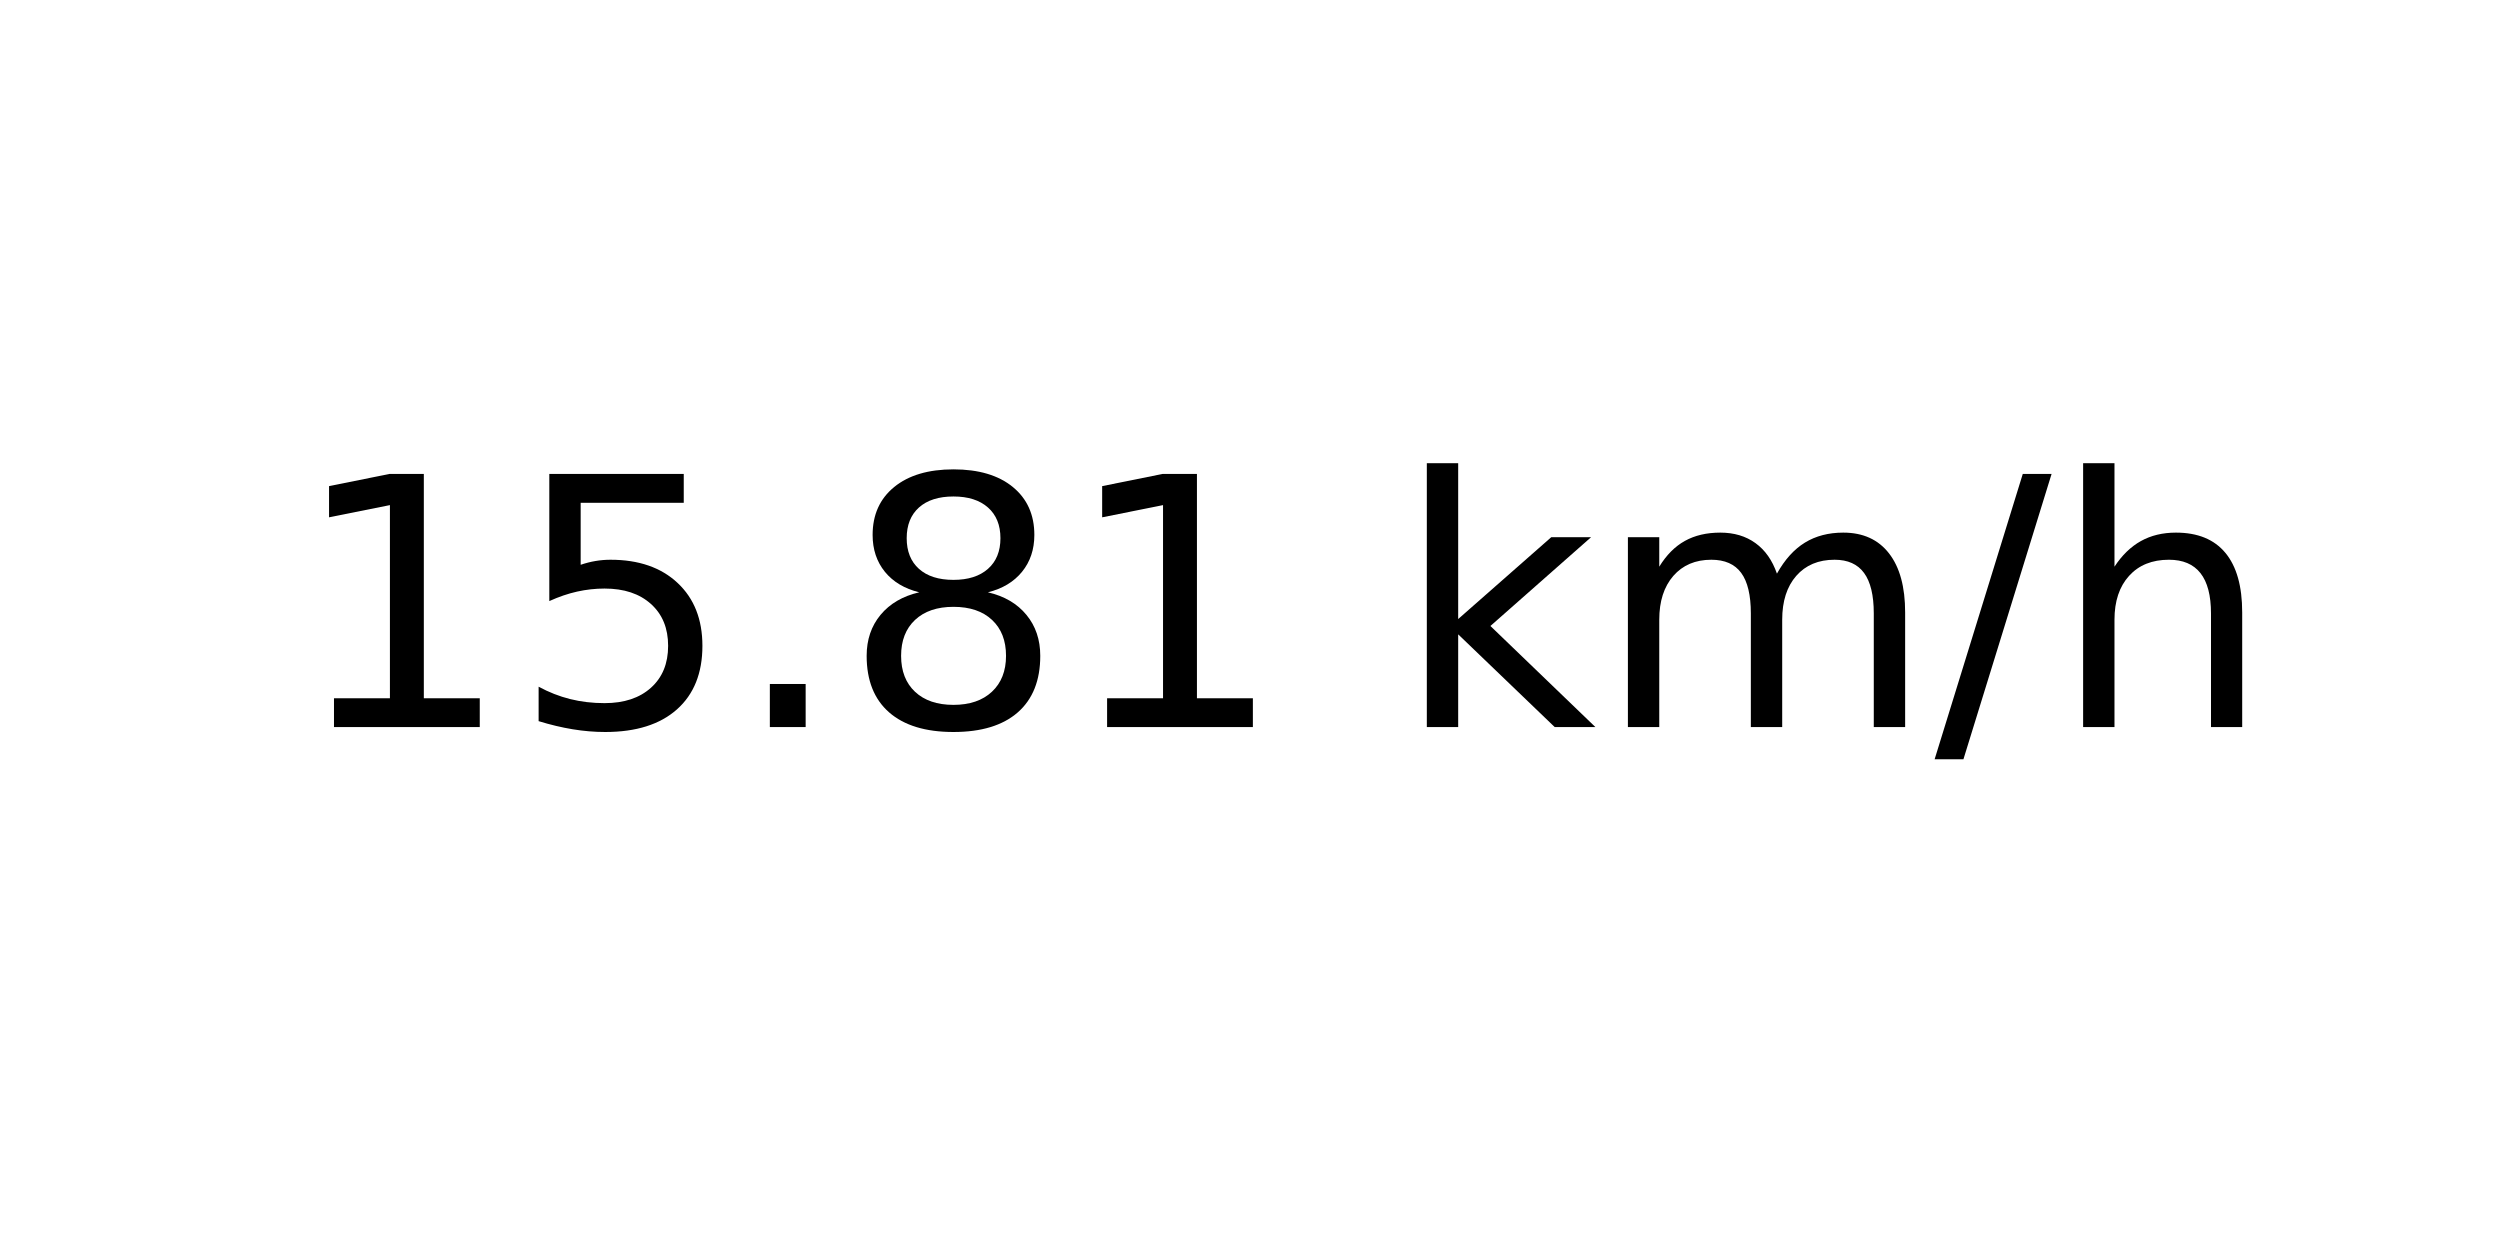
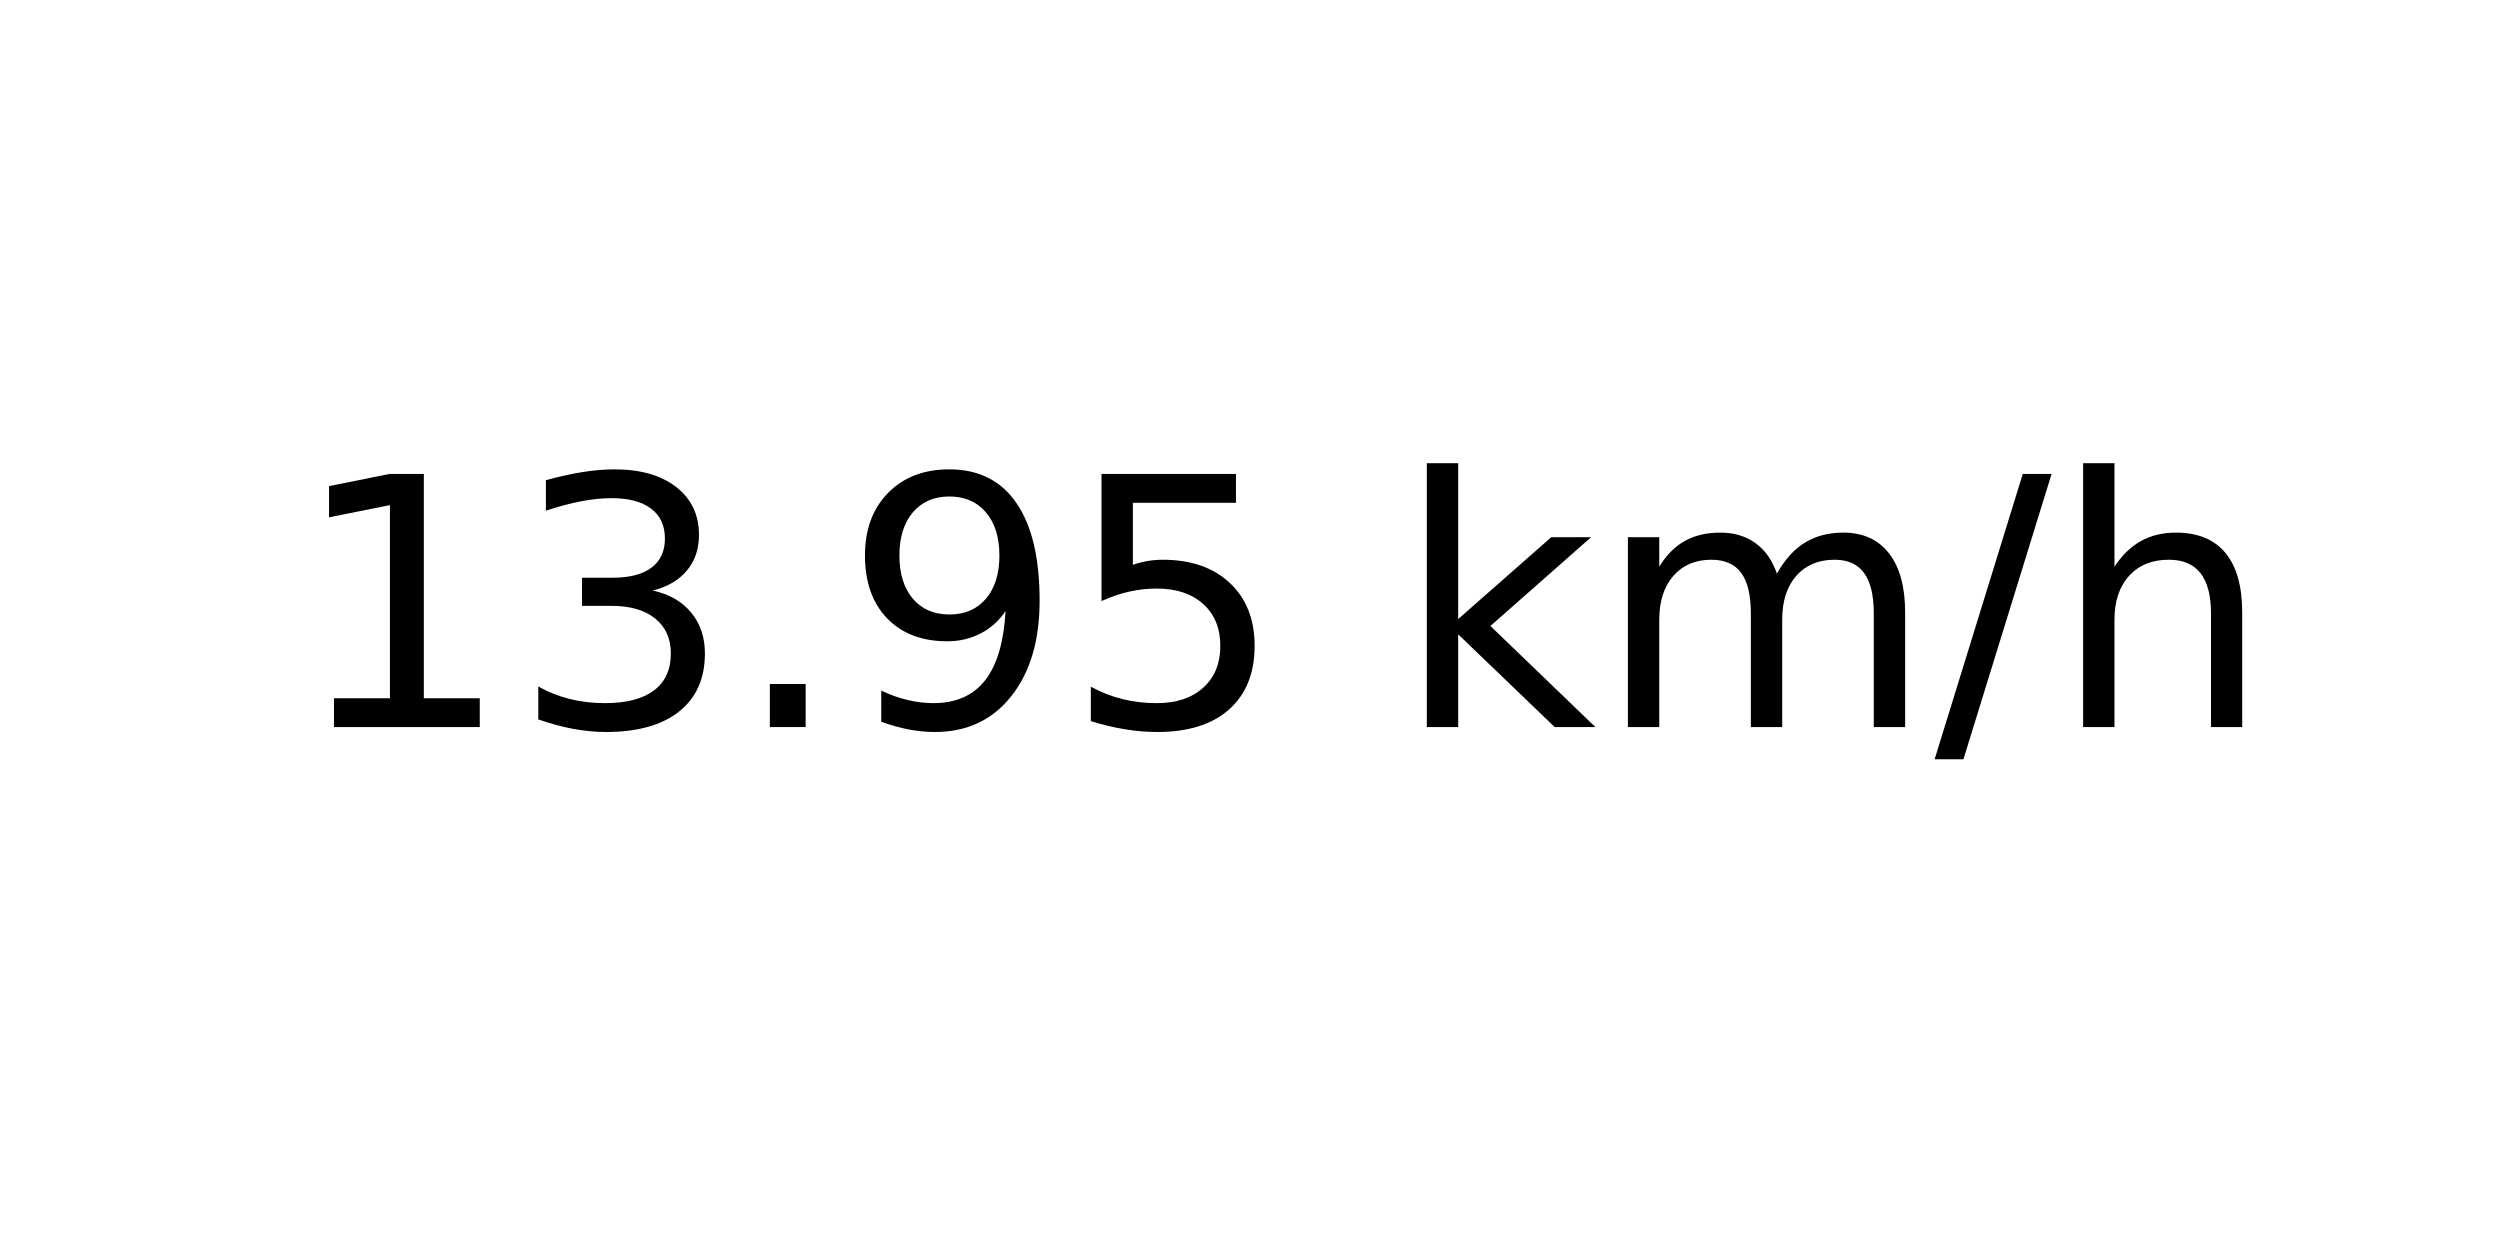
<svg xmlns="http://www.w3.org/2000/svg" xmlns:xlink="http://www.w3.org/1999/xlink" width="72pt" height="36pt" viewBox="0 0 72 36" version="1.1">
  <defs>
    <style type="text/css">*{stroke-linejoin: round; stroke-linecap: butt}</style>
  </defs>
  <g id="figure_1">
    <g id="axes_1">
      <g id="text_1">
        <g transform="translate(8.378125 20.93937) scale(0.1 -0.1)">
          <defs>
            <path id="DejaVuSans-31" d="M 794 531  L 1825 531  L 1825 4091  L 703 3866  L 703 4441  L 1819 4666  L 2450 4666  L 2450 531  L 3481 531  L 3481 0  L 794 0  L 794 531  z " transform="scale(0.015625)" />
+             <path id="DejaVuSans-33" d="M 2597 2516  Q 3050 2419 3304 2112  Q 3559 1806 3559 1356  Q 3559 666 3084 287  Q 2609 -91 1734 -91  Q 1441 -91 1130 -33  Q 819 25 488 141  L 488 750  Q 750 597 1062 519  Q 1375 441 1716 441  Q 2309 441 2620 675  Q 2931 909 2931 1356  Q 2931 1769 2642 2001  Q 2353 2234 1838 2234  L 1294 2234  L 1294 2753  L 1863 2753  Q 2328 2753 2575 2939  Q 2822 3125 2822 3475  Q 2822 3834 2567 4026  Q 2313 4219 1838 4219  Q 1578 4219 1281 4162  Q 984 4106 628 3988  L 628 4550  Q 988 4650 1302 4700  Q 1616 4750 1894 4750  Q 2613 4750 3031 4423  Q 3450 4097 3450 3541  Q 3450 3153 3228 2886  Q 3006 2619 2597 2516  z " transform="scale(0.015625)" />
+             <path id="DejaVuSans-2e" d="M 684 794  L 1344 794  L 1344 0  L 684 0  L 684 794  z " transform="scale(0.015625)" />
+             <path id="DejaVuSans-39" d="M 703 97  L 703 672  Q 941 559 1184 500  Q 1428 441 1663 441  Q 2288 441 2617 861  Q 2947 1281 2994 2138  Q 2813 1869 2534 1725  Q 2256 1581 1919 1581  Q 1219 1581 811 2004  Q 403 2428 403 3163  Q 403 3881 828 4315  Q 1253 4750 1959 4750  Q 2769 4750 3195 4129  Q 3622 3509 3622 2328  Q 3622 1225 3098 567  Q 2575 -91 1691 -91  Q 1453 -91 1209 -44  Q 966 3 703 97  z M 1959 2075  Q 2384 2075 2632 2365  Q 2881 2656 2881 3163  Q 2881 3666 2632 3958  Q 2384 4250 1959 4250  Q 1534 4250 1286 3958  Q 1038 3666 1038 3163  Q 1038 2656 1286 2365  Q 1534 2075 1959 2075  z " transform="scale(0.015625)" />
            <path id="DejaVuSans-35" d="M 691 4666  L 3169 4666  L 3169 4134  L 1269 4134  L 1269 2991  Q 1406 3038 1543 3061  Q 1681 3084 1819 3084  Q 2600 3084 3056 2656  Q 3513 2228 3513 1497  Q 3513 744 3044 326  Q 2575 -91 1722 -91  Q 1428 -91 1123 -41  Q 819 9 494 109  L 494 744  Q 775 591 1075 516  Q 1375 441 1709 441  Q 2250 441 2565 725  Q 2881 1009 2881 1497  Q 2881 1984 2565 2268  Q 2250 2553 1709 2553  Q 1456 2553 1204 2497  Q 953 2441 691 2322  L 691 4666  z " transform="scale(0.015625)" />
-             <path id="DejaVuSans-2e" d="M 684 794  L 1344 794  L 1344 0  L 684 0  L 684 794  z " transform="scale(0.015625)" />
-             <path id="DejaVuSans-38" d="M 2034 2216  Q 1584 2216 1326 1975  Q 1069 1734 1069 1313  Q 1069 891 1326 650  Q 1584 409 2034 409  Q 2484 409 2743 651  Q 3003 894 3003 1313  Q 3003 1734 2745 1975  Q 2488 2216 2034 2216  z M 1403 2484  Q 997 2584 770 2862  Q 544 3141 544 3541  Q 544 4100 942 4425  Q 1341 4750 2034 4750  Q 2731 4750 3128 4425  Q 3525 4100 3525 3541  Q 3525 3141 3298 2862  Q 3072 2584 2669 2484  Q 3125 2378 3379 2068  Q 3634 1759 3634 1313  Q 3634 634 3220 271  Q 2806 -91 2034 -91  Q 1263 -91 848 271  Q 434 634 434 1313  Q 434 1759 690 2068  Q 947 2378 1403 2484  z M 1172 3481  Q 1172 3119 1398 2916  Q 1625 2713 2034 2713  Q 2441 2713 2670 2916  Q 2900 3119 2900 3481  Q 2900 3844 2670 4047  Q 2441 4250 2034 4250  Q 1625 4250 1398 4047  Q 1172 3844 1172 3481  z " transform="scale(0.015625)" />
            <path id="DejaVuSans-20" transform="scale(0.015625)" />
            <path id="DejaVuSans-6b" d="M 581 4863  L 1159 4863  L 1159 1991  L 2875 3500  L 3609 3500  L 1753 1863  L 3688 0  L 2938 0  L 1159 1709  L 1159 0  L 581 0  L 581 4863  z " transform="scale(0.015625)" />
            <path id="DejaVuSans-6d" d="M 3328 2828  Q 3544 3216 3844 3400  Q 4144 3584 4550 3584  Q 5097 3584 5394 3201  Q 5691 2819 5691 2113  L 5691 0  L 5113 0  L 5113 2094  Q 5113 2597 4934 2840  Q 4756 3084 4391 3084  Q 3944 3084 3684 2787  Q 3425 2491 3425 1978  L 3425 0  L 2847 0  L 2847 2094  Q 2847 2600 2669 2842  Q 2491 3084 2119 3084  Q 1678 3084 1418 2786  Q 1159 2488 1159 1978  L 1159 0  L 581 0  L 581 3500  L 1159 3500  L 1159 2956  Q 1356 3278 1631 3431  Q 1906 3584 2284 3584  Q 2666 3584 2933 3390  Q 3200 3197 3328 2828  z " transform="scale(0.015625)" />
            <path id="DejaVuSans-2f" d="M 1625 4666  L 2156 4666  L 531 -594  L 0 -594  L 1625 4666  z " transform="scale(0.015625)" />
            <path id="DejaVuSans-68" d="M 3513 2113  L 3513 0  L 2938 0  L 2938 2094  Q 2938 2591 2744 2837  Q 2550 3084 2163 3084  Q 1697 3084 1428 2787  Q 1159 2491 1159 1978  L 1159 0  L 581 0  L 581 4863  L 1159 4863  L 1159 2956  Q 1366 3272 1645 3428  Q 1925 3584 2291 3584  Q 2894 3584 3203 3211  Q 3513 2838 3513 2113  z " transform="scale(0.015625)" />
          </defs>
          <use xlink:href="#DejaVuSans-31" />
-           <use xlink:href="#DejaVuSans-35" x="63.623" />
+           <use xlink:href="#DejaVuSans-33" x="63.623" />
          <use xlink:href="#DejaVuSans-2e" x="127.246" />
-           <use xlink:href="#DejaVuSans-38" x="159.033" />
-           <use xlink:href="#DejaVuSans-31" x="222.656" />
+           <use xlink:href="#DejaVuSans-39" x="159.033" />
+           <use xlink:href="#DejaVuSans-35" x="222.656" />
          <use xlink:href="#DejaVuSans-20" x="286.279" />
          <use xlink:href="#DejaVuSans-6b" x="318.066" />
          <use xlink:href="#DejaVuSans-6d" x="375.977" />
          <use xlink:href="#DejaVuSans-2f" x="473.389" />
          <use xlink:href="#DejaVuSans-68" x="507.08" />
        </g>
      </g>
    </g>
  </g>
</svg>
